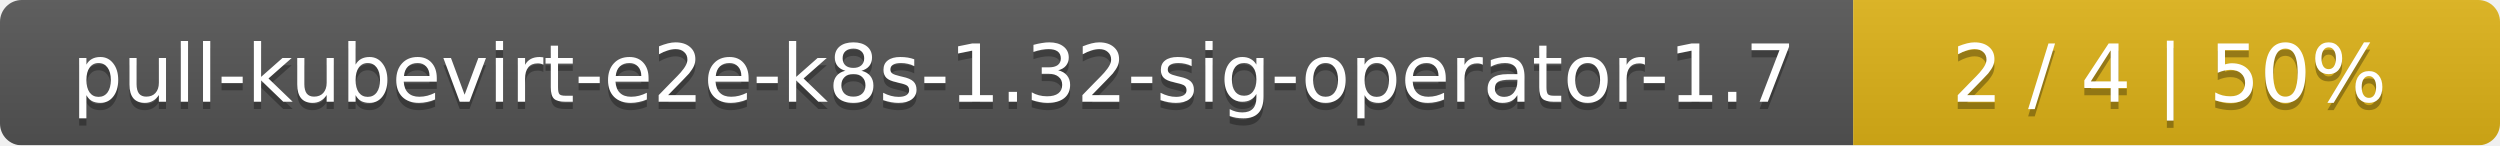
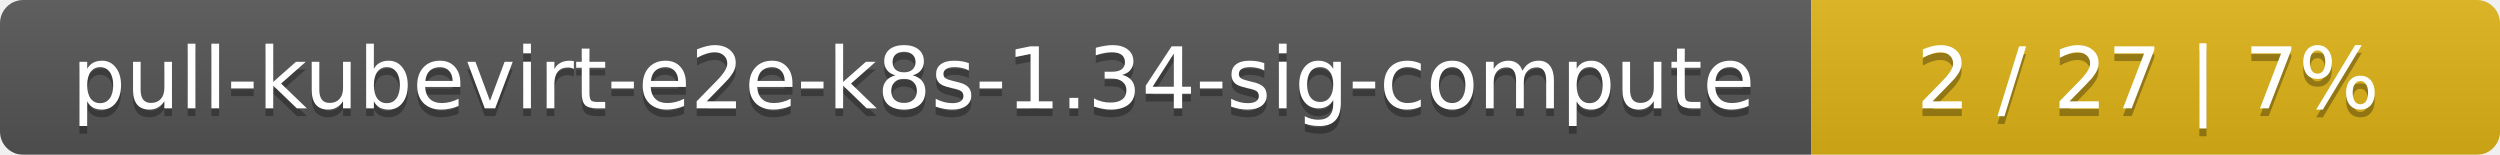
- <svg xmlns="http://www.w3.org/2000/svg" width="344" height="20">
+ <svg xmlns="http://www.w3.org/2000/svg" width="323" height="20">
  <linearGradient id="smooth" x2="0" y2="100%">
    <stop offset="0" stop-color="#bbb" stop-opacity=".1" />
    <stop offset="1" stop-opacity=".1" />
  </linearGradient>
  <mask id="round">
-     <rect width="344" height="20" rx="3" fill="#fff" />
+     <rect width="323" height="20" rx="3" fill="#fff" />
  </mask>
  <g mask="url(#round)">
-     <rect width="255" height="20" fill="#555" />
-     <rect x="255" width="89" height="20" fill="#dfb317" />
-     <rect width="344" height="20" fill="url(#smooth)" />
+     <rect width="234" height="20" fill="#555" />
+     <rect x="234" width="89" height="20" fill="#dfb317" />
+     <rect width="323" height="20" fill="url(#smooth)" />
  </g>
  <g fill="#fff" text-anchor="middle" font-family="DejaVu Sans,Verdana,Geneva,sans-serif" font-size="11">
-     <text x="128.5" y="15" fill="#010101" fill-opacity=".3">pull-kubevirt-e2e-k8s-1.32-sig-operator-1.7</text>
-     <text x="128.5" y="14">pull-kubevirt-e2e-k8s-1.32-sig-operator-1.7</text>
-     <text x="298.5" y="15" fill="#010101" fill-opacity=".3">2 / 4    |    50%</text>
-     <text x="298.5" y="14">2 / 4    |    50%</text>
+     <text x="118" y="15" fill="#010101" fill-opacity=".3">pull-kubevirt-e2e-k8s-1.34-sig-compute</text>
+     <text x="118" y="14">pull-kubevirt-e2e-k8s-1.34-sig-compute</text>
+     <text x="277.5" y="15" fill="#010101" fill-opacity=".3">2 / 27    |    7%</text>
+     <text x="277.5" y="14">2 / 27    |    7%</text>
  </g>
</svg>
